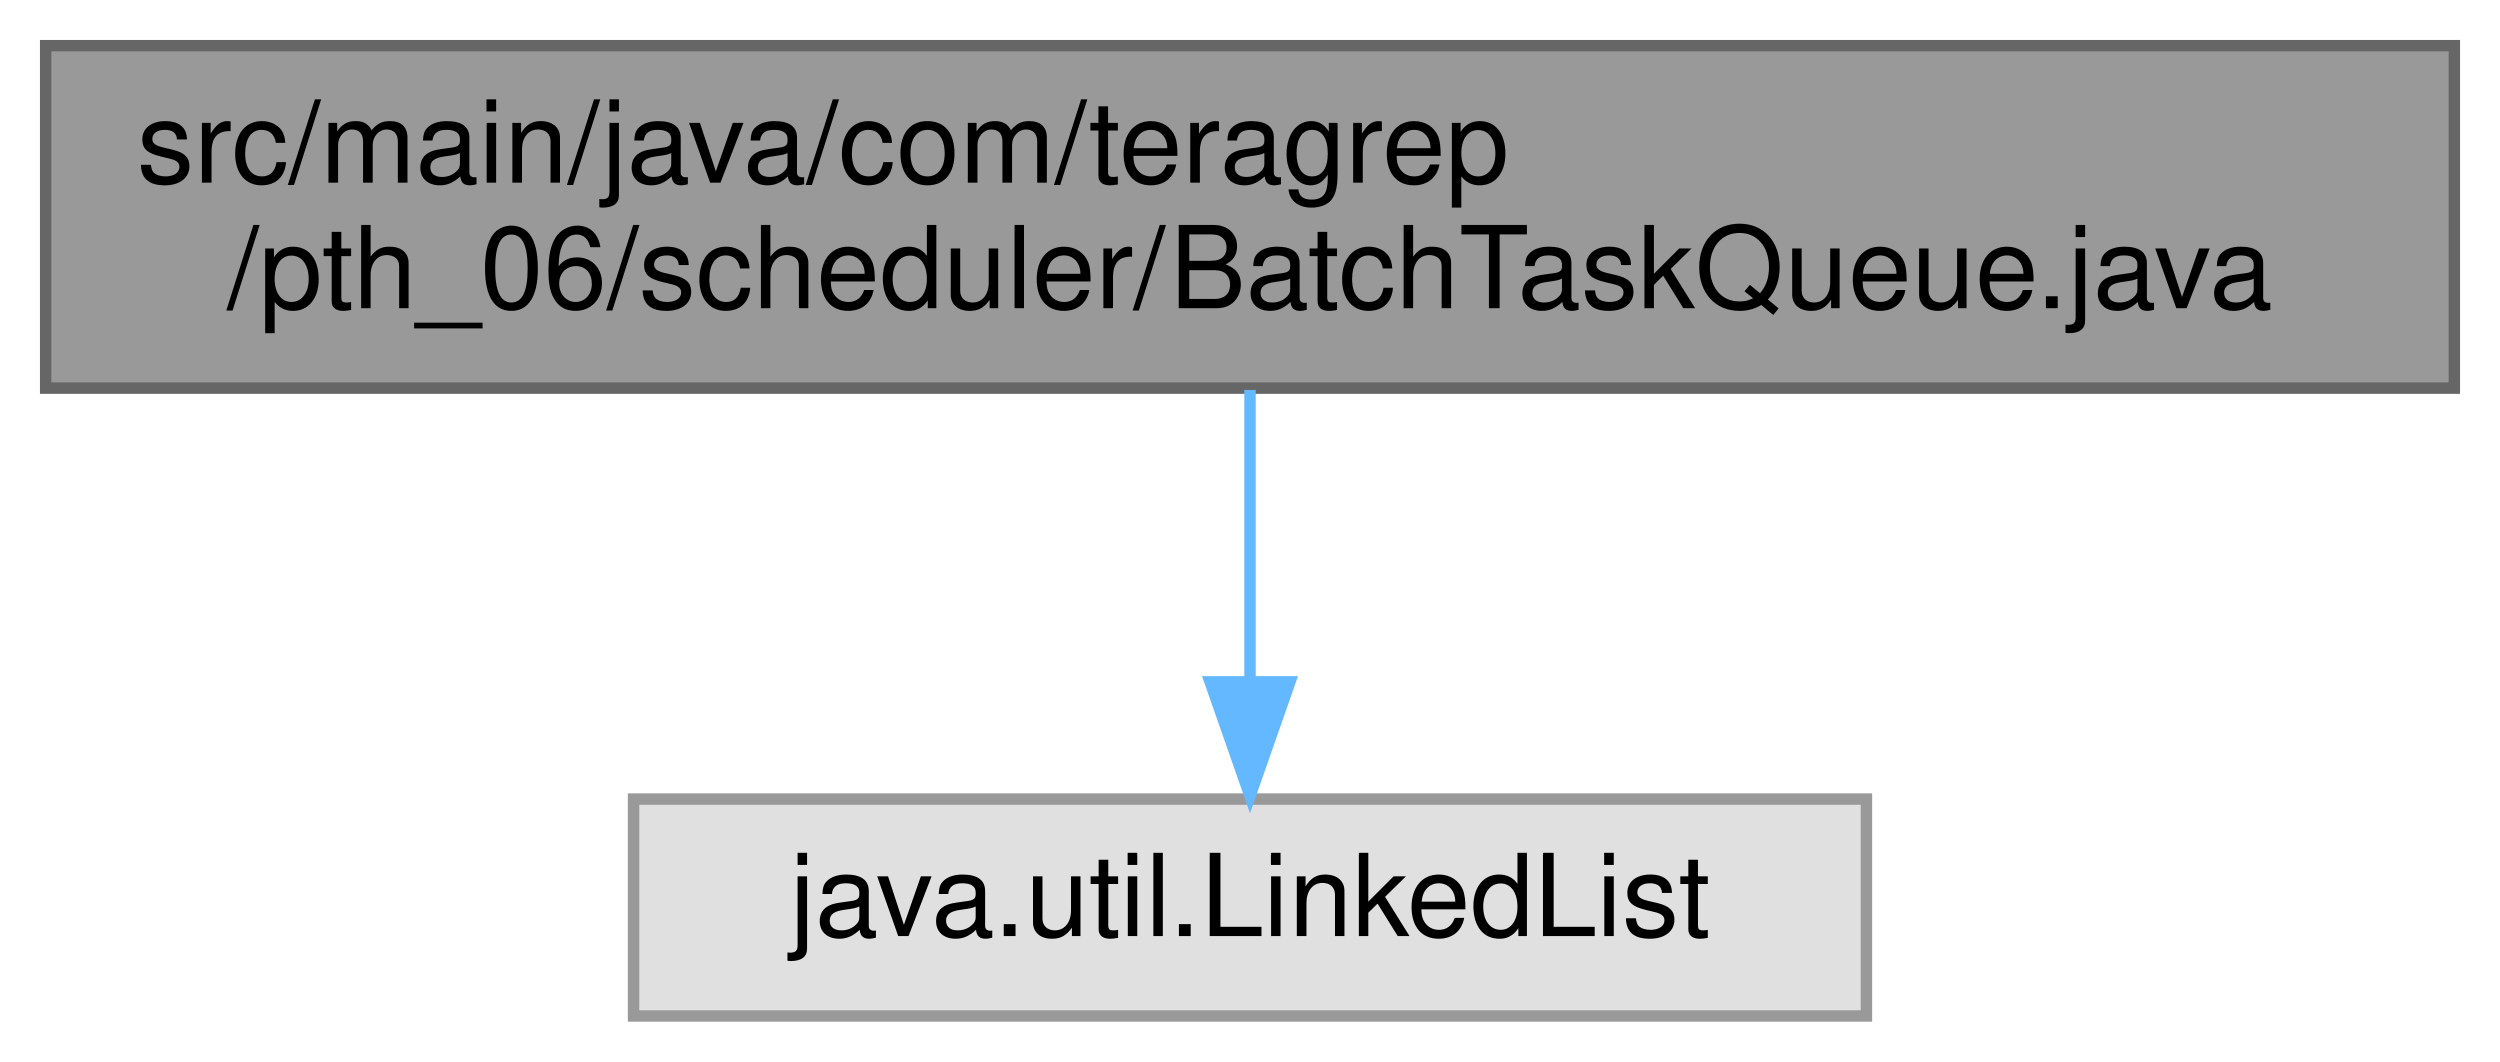
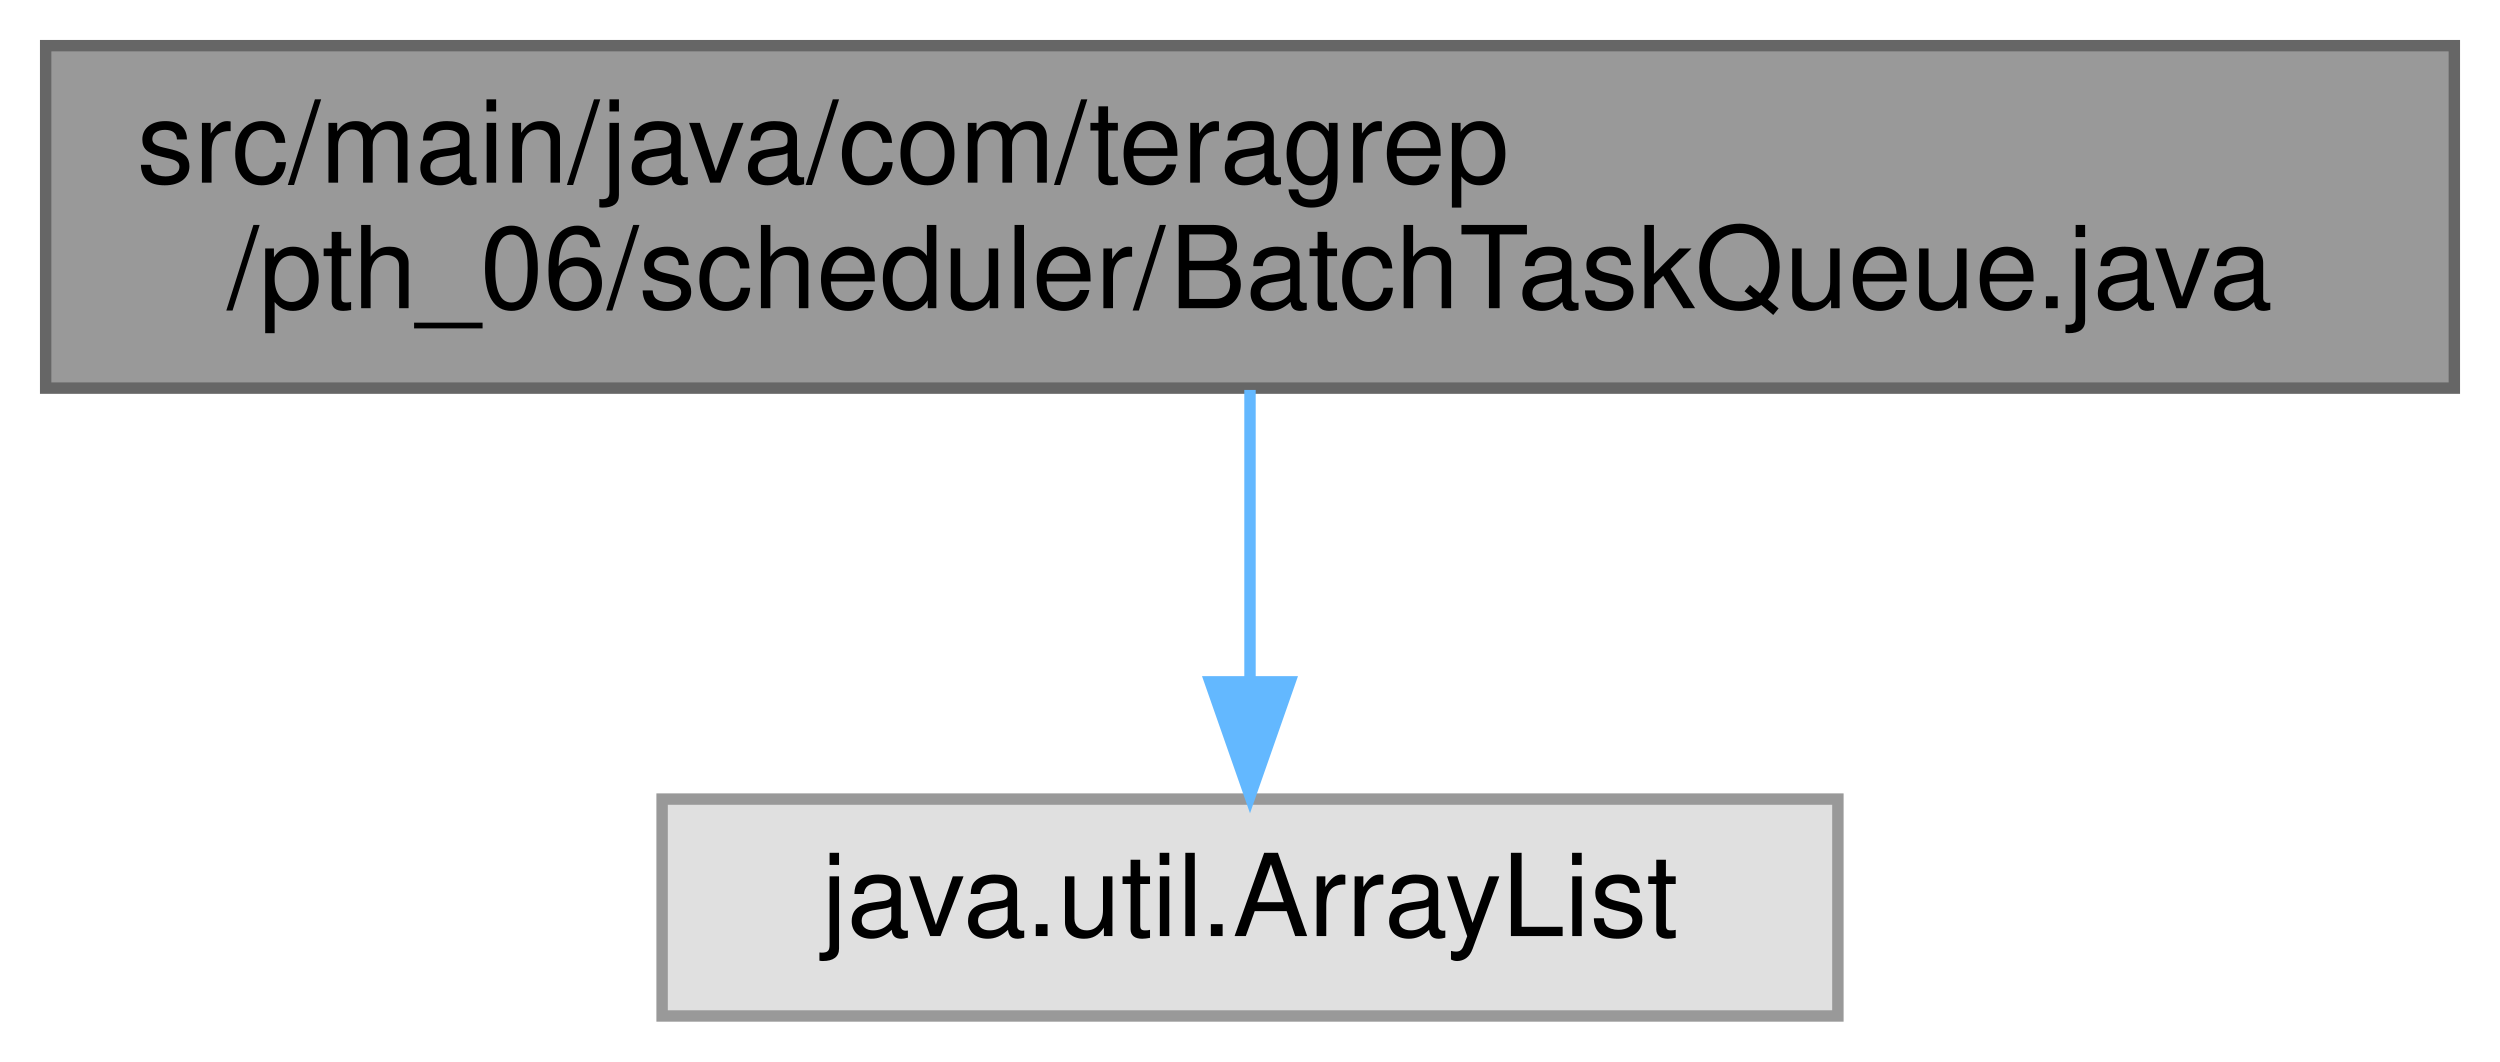
<svg xmlns="http://www.w3.org/2000/svg" xmlns:xlink="http://www.w3.org/1999/xlink" width="219pt" height="93pt" viewBox="0.00 0.00 219.00 93.00">
  <g id="graph0" class="graph" transform="scale(1 1) rotate(0) translate(4 89)">
    <g id="Node000001" class="node">
      <g id="a_Node000001">
        <a xlink:title=" ">
          <polygon fill="#999999" stroke="#666666" points="211,-85 0,-85 0,-55 211,-55 211,-85" />
          <text text-anchor="start" x="8" y="-73" font-family="Helvetica,sans-Serif" font-size="10.00">src/main/java/com/teragrep</text>
          <text text-anchor="middle" x="105.5" y="-62" font-family="Helvetica,sans-Serif" font-size="10.00">/pth_06/scheduler/BatchTaskQueue.java</text>
        </a>
      </g>
    </g>
    <g id="Node000002" class="node">
      <g id="a_Node000002">
        <a xlink:title=" ">
-           <polygon fill="#e0e0e0" stroke="#999999" points="159.5,-19 51.5,-19 51.5,0 159.5,0 159.5,-19" />
-           <text text-anchor="middle" x="105.5" y="-7" font-family="Helvetica,sans-Serif" font-size="10.00">java.util.LinkedList</text>
+           <polygon fill="#e0e0e0" stroke="#999999" points="157,-19 54,-19 54,0 157,0 157,-19" />
+           <text text-anchor="middle" x="105.5" y="-7" font-family="Helvetica,sans-Serif" font-size="10.00">java.util.ArrayList</text>
        </a>
      </g>
    </g>
    <g id="edge1_Node000001_Node000002" class="edge">
      <g id="a_edge1_Node000001_Node000002">
        <a xlink:title=" ">
          <path fill="none" stroke="#63b8ff" d="M105.5,-54.84C105.5,-47.21 105.5,-37.7 105.5,-29.45" />
          <polygon fill="#63b8ff" stroke="#63b8ff" points="109,-29.27 105.5,-19.27 102,-29.27 109,-29.27" />
        </a>
      </g>
    </g>
  </g>
</svg>
